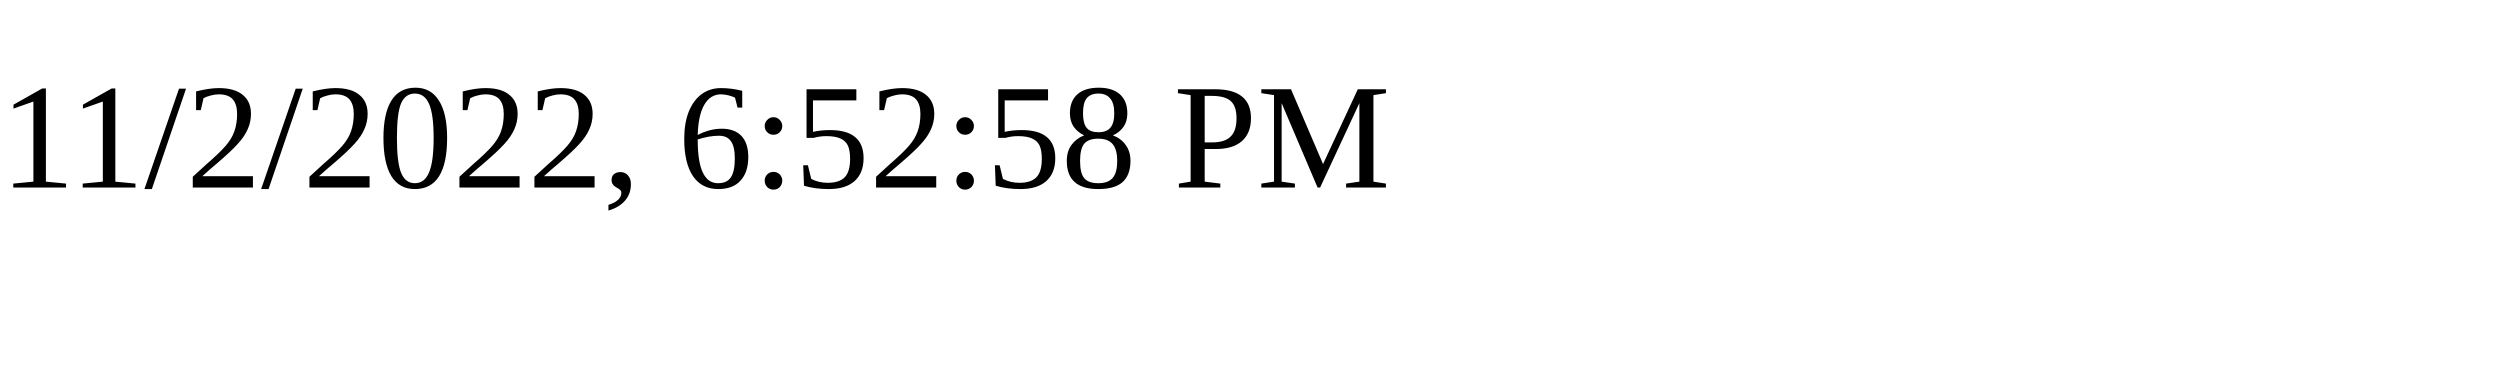
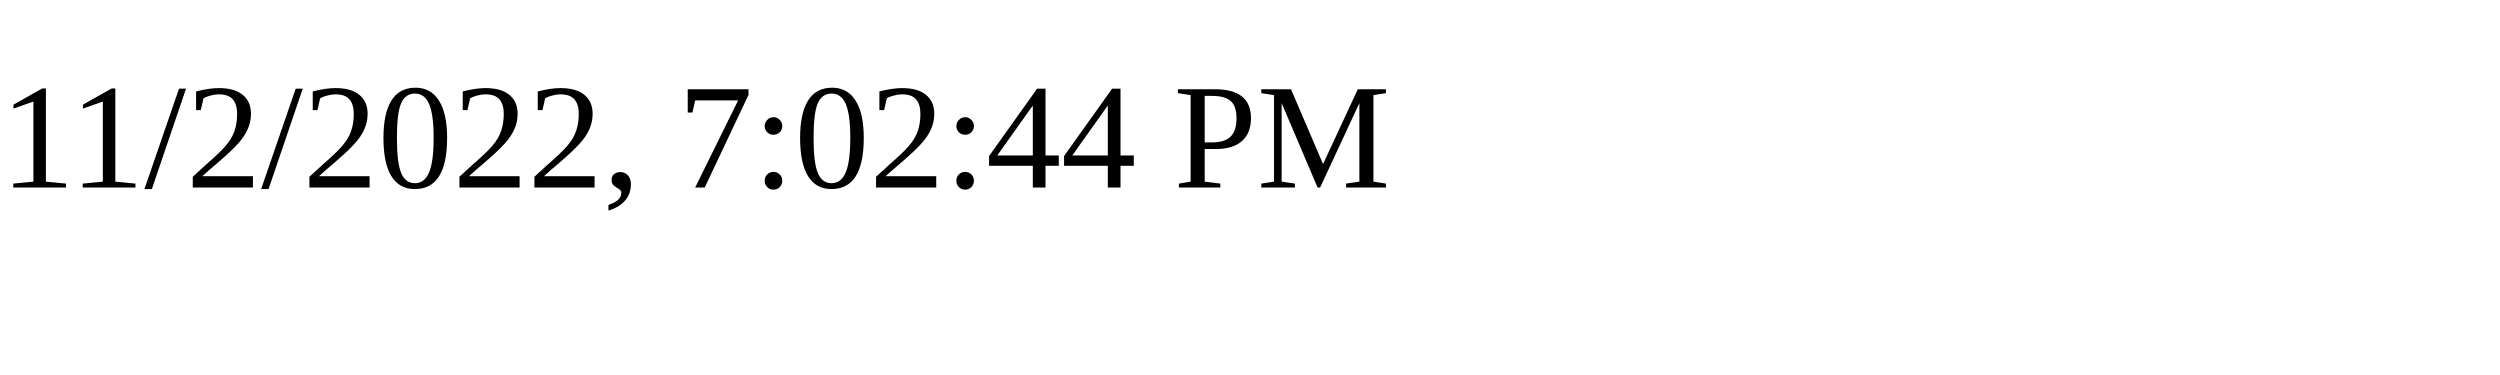
<svg xmlns="http://www.w3.org/2000/svg" height="30" width="200">
-   <text x="0" y="15">11/2/2022, 6:52:58 PM</text>
+   <text x="0" y="15">11/2/2022, 7:02:44 PM</text>
</svg>
